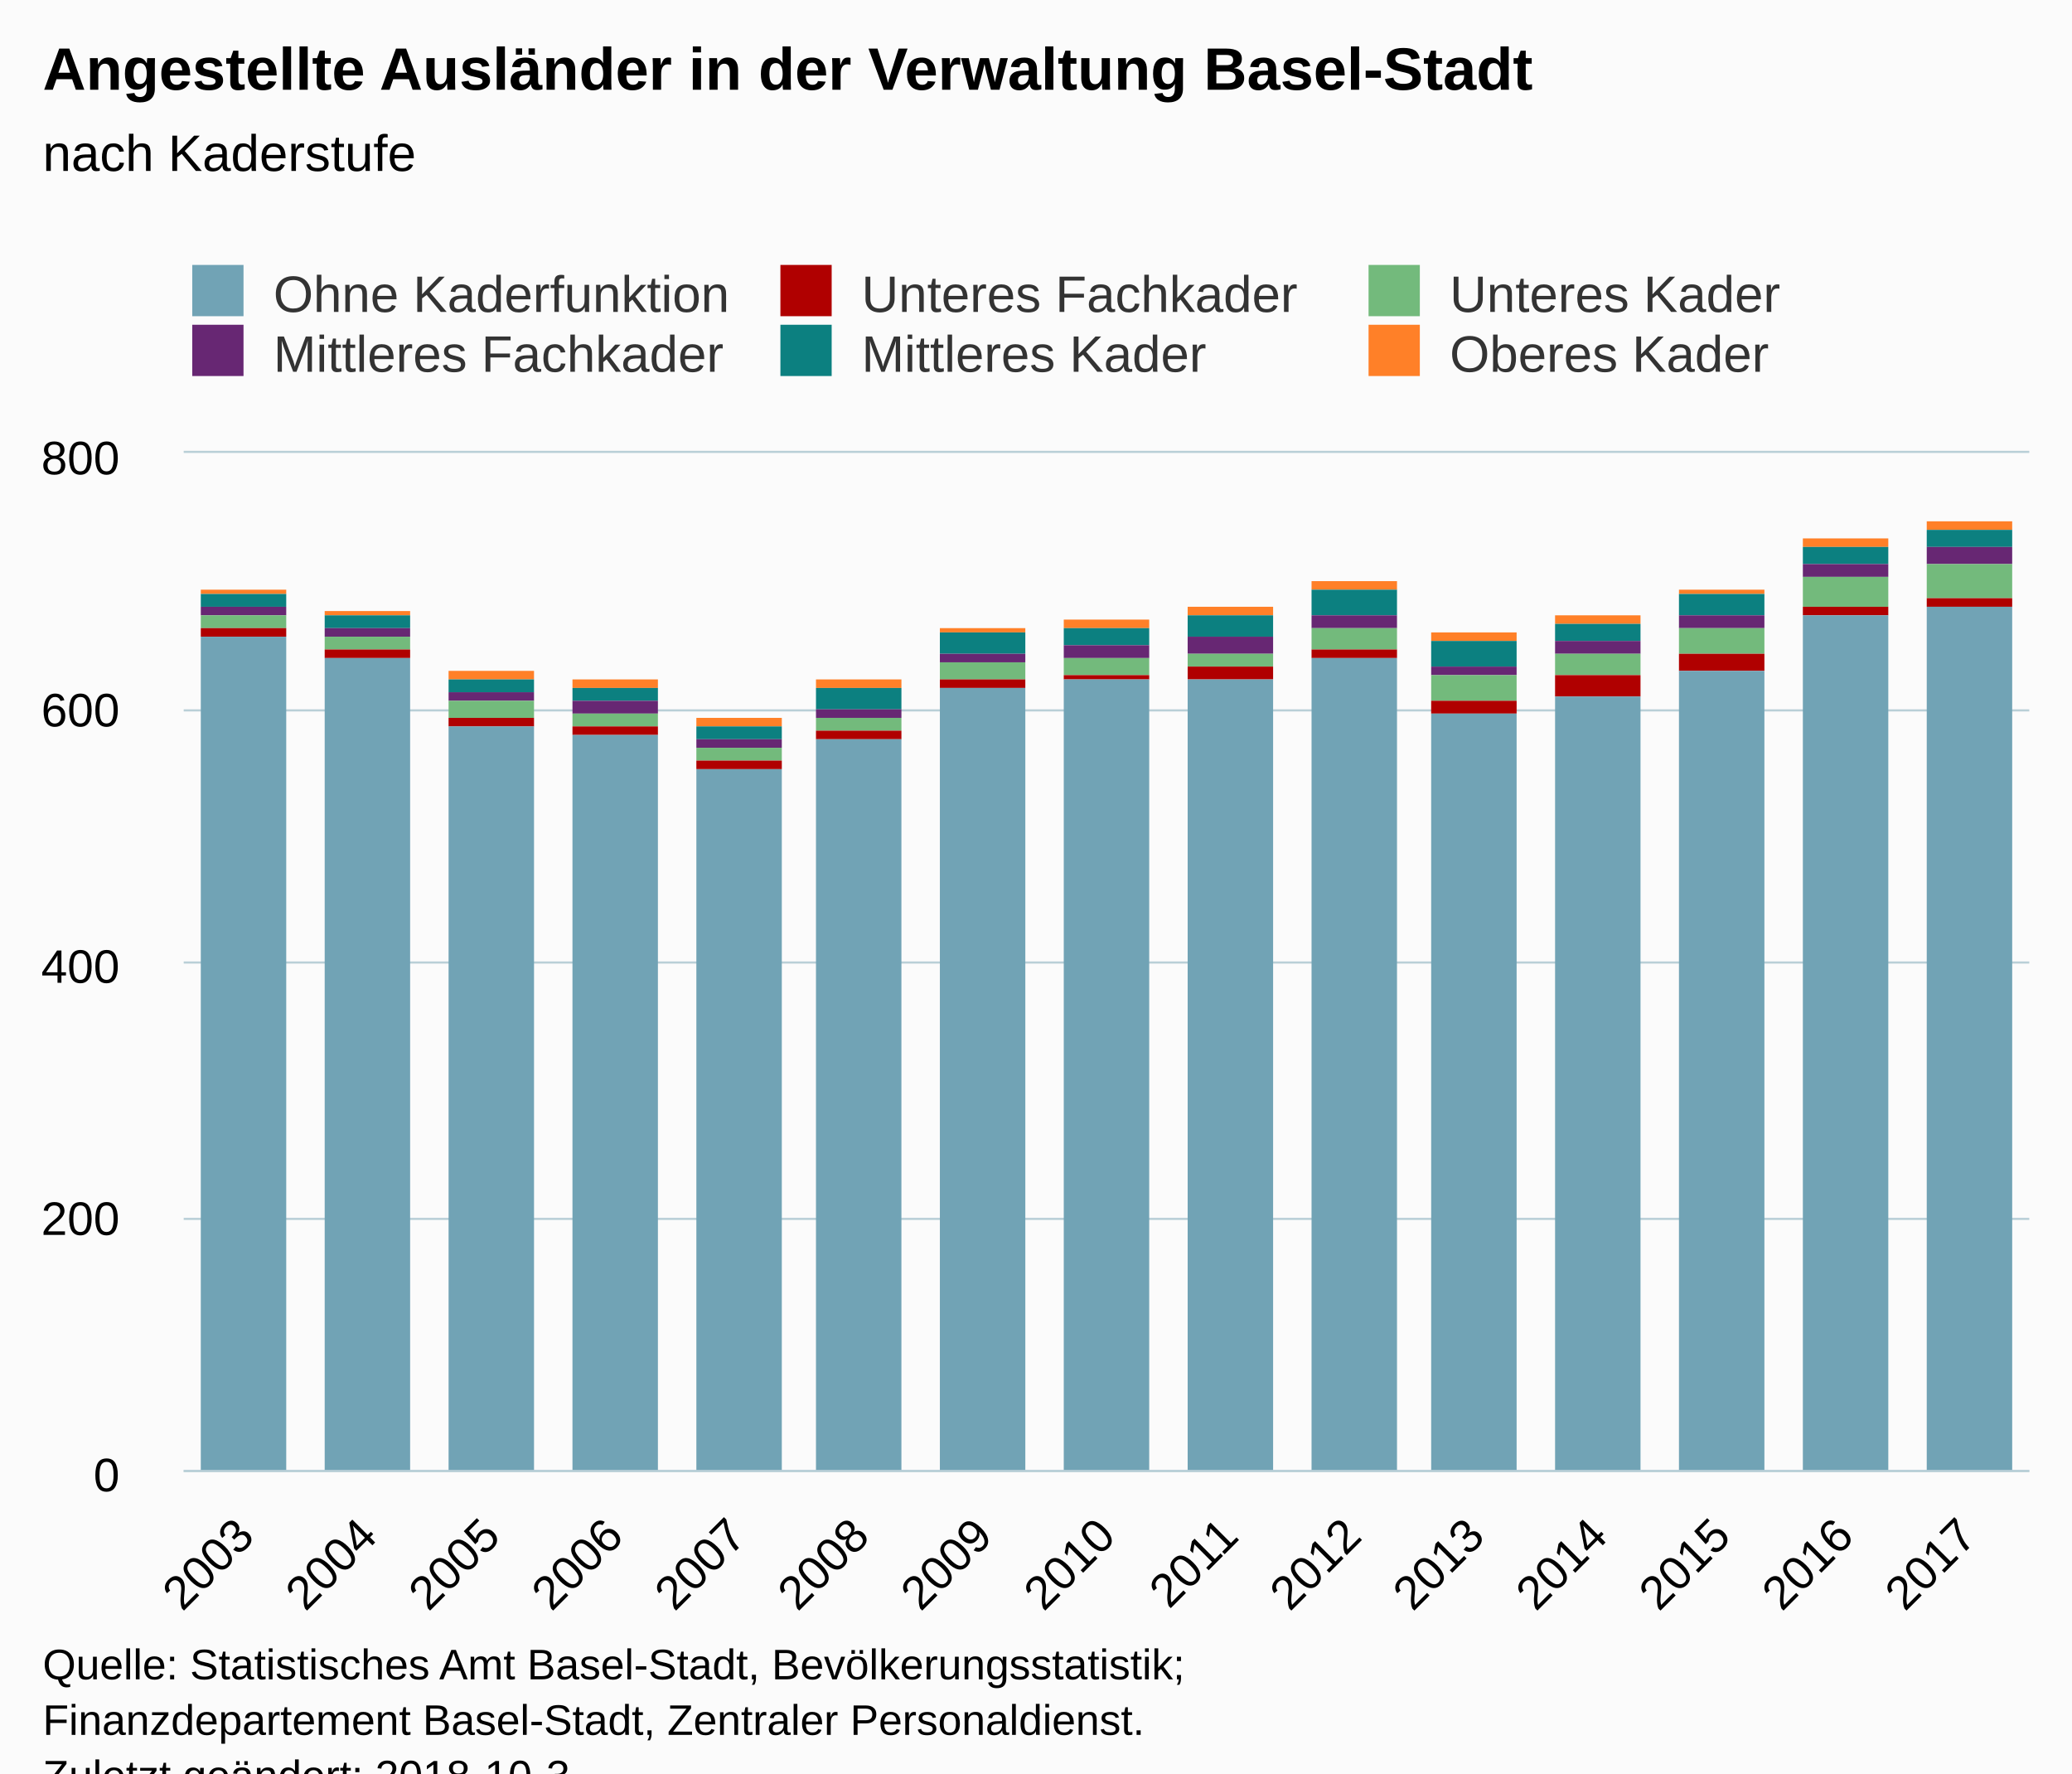
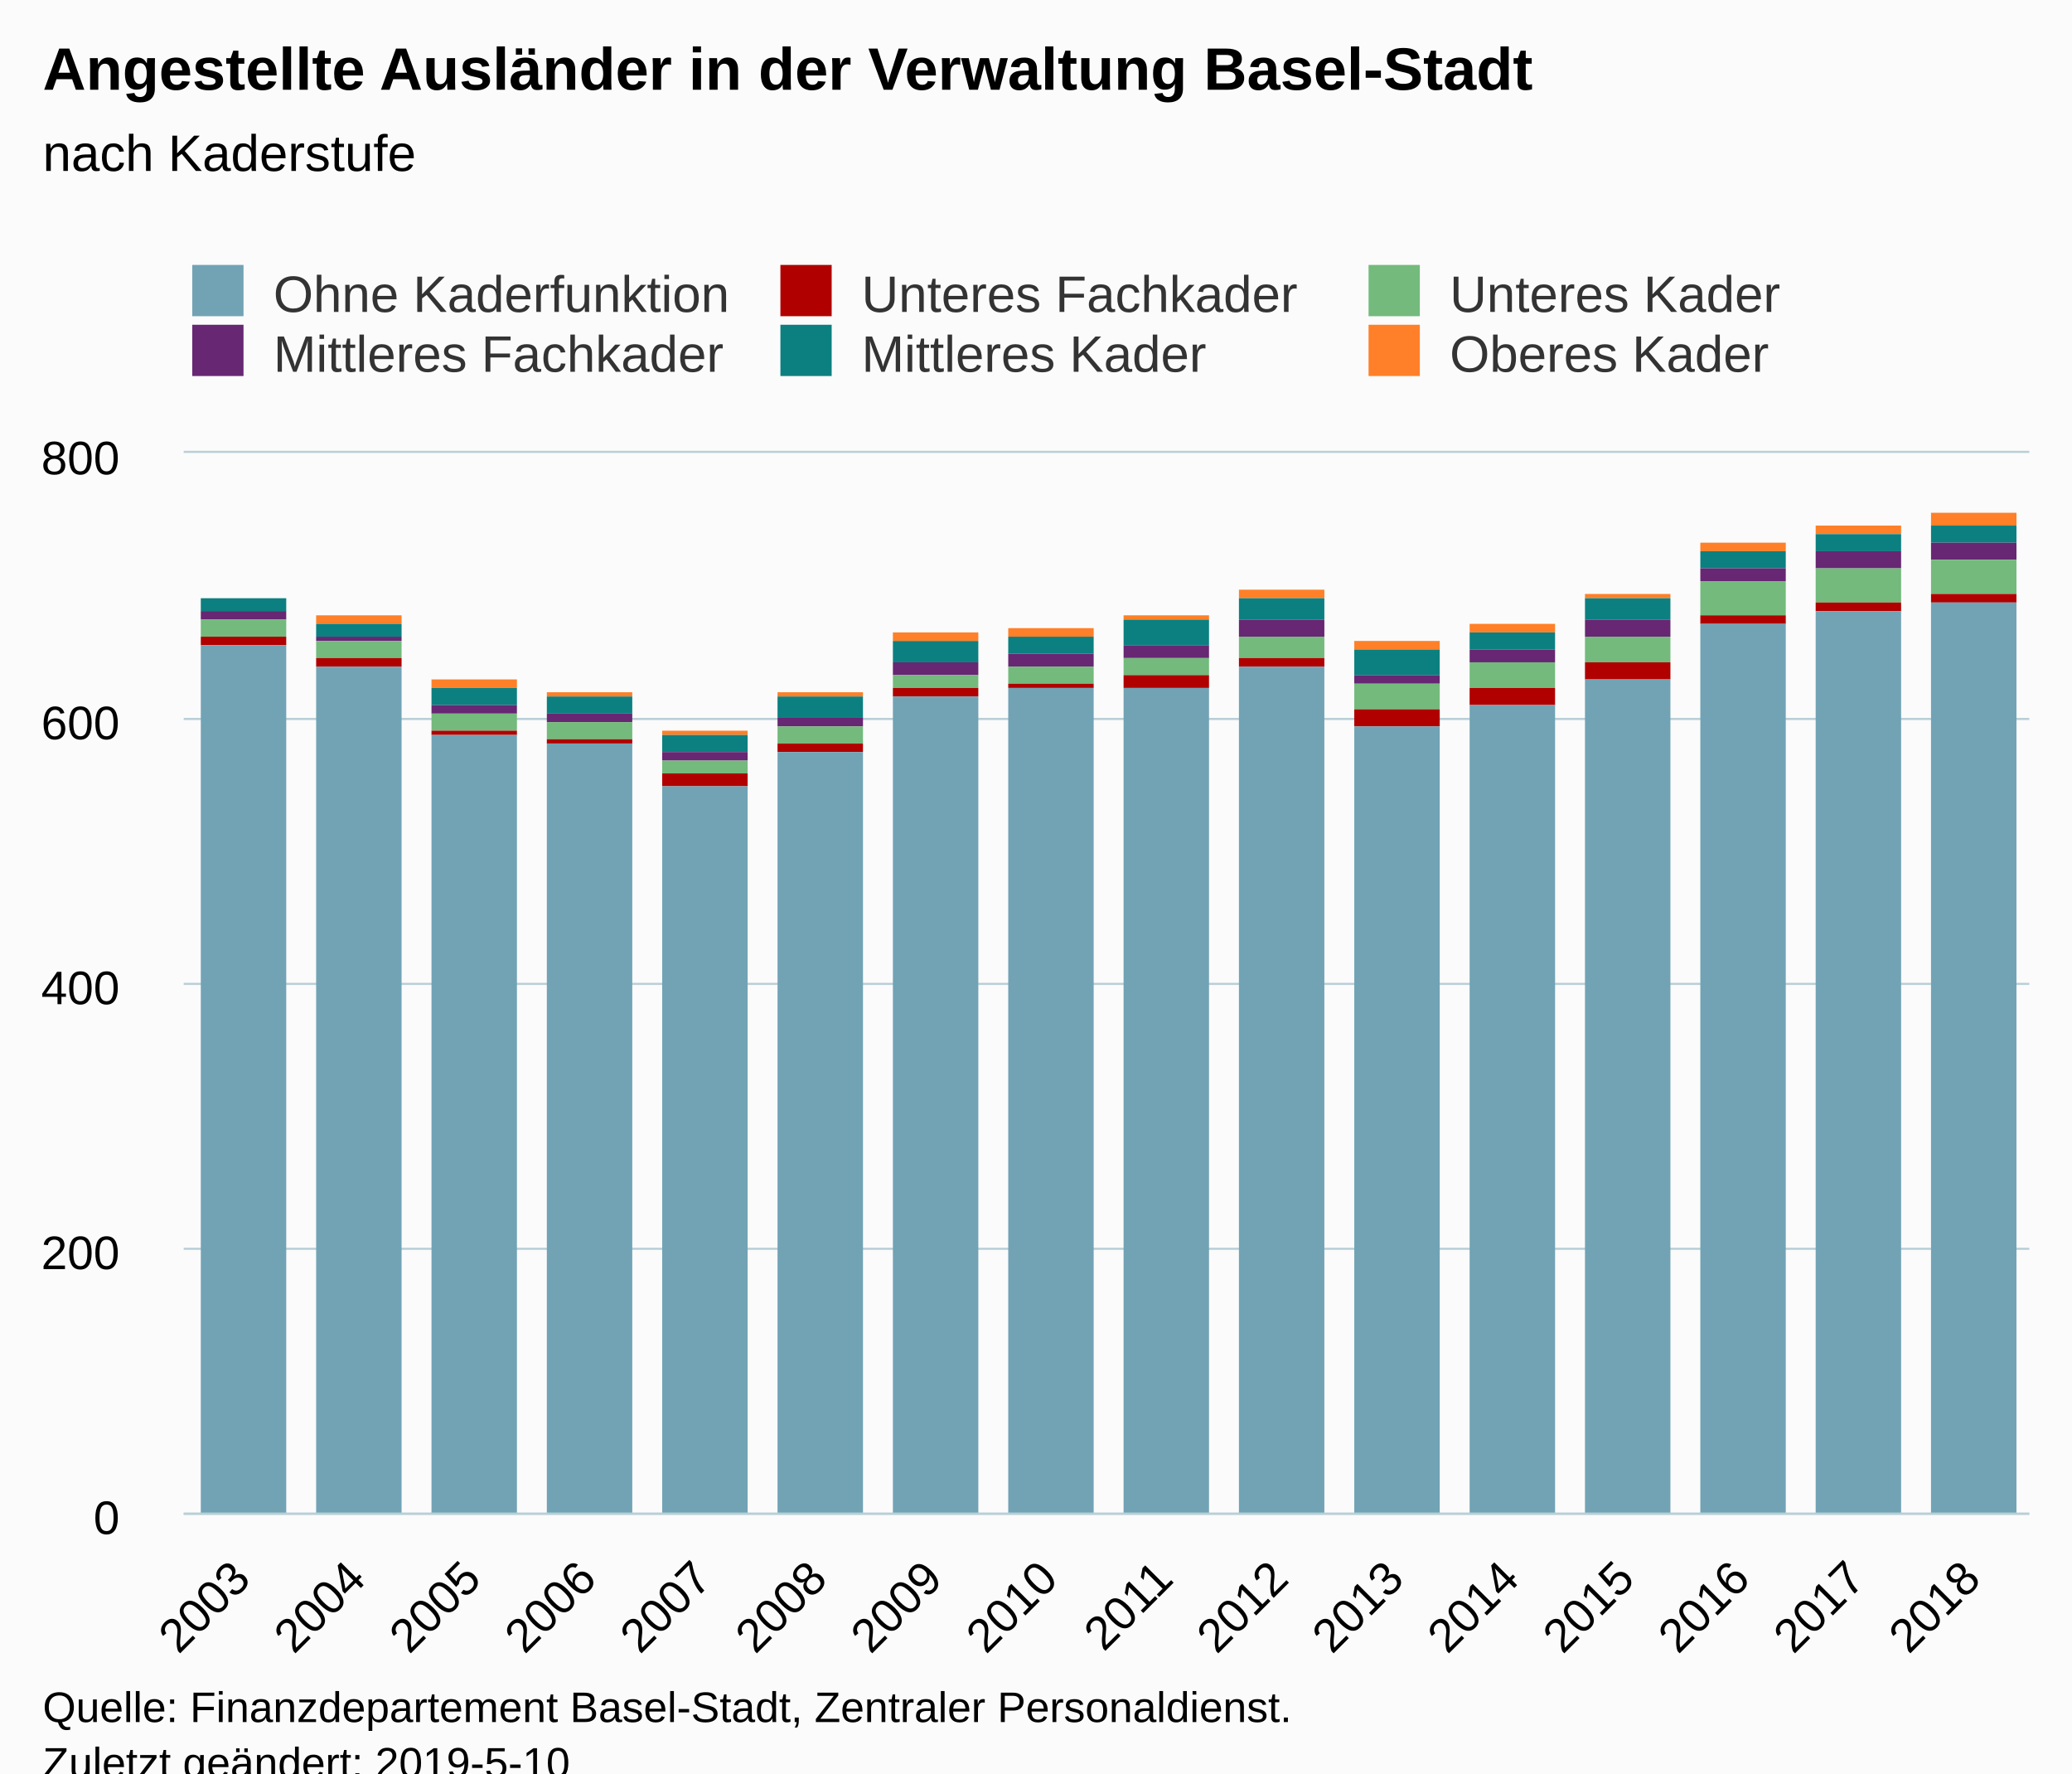
<svg xmlns="http://www.w3.org/2000/svg" version="1.1" class="highcharts-root" style="font-family:Arial;font-size:12px;" viewBox="0 0 485 415">
  <defs>
-     <clipPath id="highcharts-jkzg9au-6">
-       <rect x="0" y="0" width="432" height="238" fill="none" />
+     <clipPath id="highcharts-ajtikyi-6">
+       <rect x="0" y="0" width="432" height="248" fill="none" />
    </clipPath>
-     <clipPath id="highcharts-jkzg9au-7">
-       <rect x="0" y="0" width="432" height="238" fill="none" />
+     <clipPath id="highcharts-ajtikyi-7">
+       <rect x="0" y="0" width="432" height="248" fill="none" />
    </clipPath>
  </defs>
  <rect fill="#fbfbfb" class="highcharts-background" x="0" y="0" width="485" height="428" rx="0" ry="0" />
-   <rect fill="none" class="highcharts-plot-background" x="43" y="106" width="432" height="238" />
+   <rect fill="none" class="highcharts-plot-background" x="43" y="106" width="432" height="248" />
  <g class="highcharts-pane-group" data-z-index="0" />
  <g class="highcharts-grid highcharts-xaxis-grid " data-z-index="1">
-     <path fill="none" data-z-index="1" class="highcharts-grid-line" d="M 71.5 106 L 71.5 344" opacity="1" />
-     <path fill="none" data-z-index="1" class="highcharts-grid-line" d="M 100.5 106 L 100.5 344" opacity="1" />
-     <path fill="none" data-z-index="1" class="highcharts-grid-line" d="M 128.5 106 L 128.5 344" opacity="1" />
-     <path fill="none" data-z-index="1" class="highcharts-grid-line" d="M 157.5 106 L 157.5 344" opacity="1" />
-     <path fill="none" data-z-index="1" class="highcharts-grid-line" d="M 186.5 106 L 186.5 344" opacity="1" />
-     <path fill="none" data-z-index="1" class="highcharts-grid-line" d="M 215.5 106 L 215.5 344" opacity="1" />
-     <path fill="none" data-z-index="1" class="highcharts-grid-line" d="M 244.5 106 L 244.5 344" opacity="1" />
-     <path fill="none" data-z-index="1" class="highcharts-grid-line" d="M 272.5 106 L 272.5 344" opacity="1" />
-     <path fill="none" data-z-index="1" class="highcharts-grid-line" d="M 301.5 106 L 301.5 344" opacity="1" />
-     <path fill="none" data-z-index="1" class="highcharts-grid-line" d="M 330.5 106 L 330.5 344" opacity="1" />
-     <path fill="none" data-z-index="1" class="highcharts-grid-line" d="M 359.5 106 L 359.5 344" opacity="1" />
-     <path fill="none" data-z-index="1" class="highcharts-grid-line" d="M 388.5 106 L 388.5 344" opacity="1" />
-     <path fill="none" data-z-index="1" class="highcharts-grid-line" d="M 416.5 106 L 416.5 344" opacity="1" />
-     <path fill="none" data-z-index="1" class="highcharts-grid-line" d="M 445.5 106 L 445.5 344" opacity="1" />
-     <path fill="none" data-z-index="1" class="highcharts-grid-line" d="M 474.5 106 L 474.5 344" opacity="1" />
-     <path fill="none" data-z-index="1" class="highcharts-grid-line" d="M 42.5 106 L 42.5 344" opacity="1" />
+     <path fill="none" data-z-index="1" class="highcharts-grid-line" d="M 69.5 106 L 69.5 354" opacity="1" />
+     <path fill="none" data-z-index="1" class="highcharts-grid-line" d="M 96.5 106 L 96.5 354" opacity="1" />
+     <path fill="none" data-z-index="1" class="highcharts-grid-line" d="M 123.5 106 L 123.5 354" opacity="1" />
+     <path fill="none" data-z-index="1" class="highcharts-grid-line" d="M 150.5 106 L 150.5 354" opacity="1" />
+     <path fill="none" data-z-index="1" class="highcharts-grid-line" d="M 177.5 106 L 177.5 354" opacity="1" />
+     <path fill="none" data-z-index="1" class="highcharts-grid-line" d="M 204.5 106 L 204.5 354" opacity="1" />
+     <path fill="none" data-z-index="1" class="highcharts-grid-line" d="M 231.5 106 L 231.5 354" opacity="1" />
+     <path fill="none" data-z-index="1" class="highcharts-grid-line" d="M 258.5 106 L 258.5 354" opacity="1" />
+     <path fill="none" data-z-index="1" class="highcharts-grid-line" d="M 285.5 106 L 285.5 354" opacity="1" />
+     <path fill="none" data-z-index="1" class="highcharts-grid-line" d="M 312.5 106 L 312.5 354" opacity="1" />
+     <path fill="none" data-z-index="1" class="highcharts-grid-line" d="M 339.5 106 L 339.5 354" opacity="1" />
+     <path fill="none" data-z-index="1" class="highcharts-grid-line" d="M 366.5 106 L 366.5 354" opacity="1" />
+     <path fill="none" data-z-index="1" class="highcharts-grid-line" d="M 393.5 106 L 393.5 354" opacity="1" />
+     <path fill="none" data-z-index="1" class="highcharts-grid-line" d="M 420.5 106 L 420.5 354" opacity="1" />
+     <path fill="none" data-z-index="1" class="highcharts-grid-line" d="M 447.5 106 L 447.5 354" opacity="1" />
+     <path fill="none" data-z-index="1" class="highcharts-grid-line" d="M 474.5 106 L 474.5 354" opacity="1" />
+     <path fill="none" data-z-index="1" class="highcharts-grid-line" d="M 42.5 106 L 42.5 354" opacity="1" />
  </g>
  <g class="highcharts-grid highcharts-yaxis-grid " data-z-index="1">
-     <path fill="none" stroke="#B9CFD7" stroke-width="0.5" data-z-index="1" class="highcharts-grid-line" d="M 43 344.25 L 475 344.25" opacity="1" />
-     <path fill="none" stroke="#B9CFD7" stroke-width="0.5" data-z-index="1" class="highcharts-grid-line" d="M 43 285.25 L 475 285.25" opacity="1" />
-     <path fill="none" stroke="#B9CFD7" stroke-width="0.5" data-z-index="1" class="highcharts-grid-line" d="M 43 225.25 L 475 225.25" opacity="1" />
-     <path fill="none" stroke="#B9CFD7" stroke-width="0.5" data-z-index="1" class="highcharts-grid-line" d="M 43 166.25 L 475 166.25" opacity="1" />
+     <path fill="none" stroke="#B9CFD7" stroke-width="0.5" data-z-index="1" class="highcharts-grid-line" d="M 43 354.25 L 475 354.25" opacity="1" />
+     <path fill="none" stroke="#B9CFD7" stroke-width="0.5" data-z-index="1" class="highcharts-grid-line" d="M 43 292.25 L 475 292.25" opacity="1" />
+     <path fill="none" stroke="#B9CFD7" stroke-width="0.5" data-z-index="1" class="highcharts-grid-line" d="M 43 230.25 L 475 230.25" opacity="1" />
+     <path fill="none" stroke="#B9CFD7" stroke-width="0.5" data-z-index="1" class="highcharts-grid-line" d="M 43 168.25 L 475 168.25" opacity="1" />
    <path fill="none" stroke="#B9CFD7" stroke-width="0.5" data-z-index="1" class="highcharts-grid-line" d="M 43 105.75 L 475 105.75" opacity="1" />
  </g>
-   <rect fill="none" class="highcharts-plot-border" data-z-index="1" x="43" y="106" width="432" height="238" />
+   <rect fill="none" class="highcharts-plot-border" data-z-index="1" x="43" y="106" width="432" height="248" />
  <g class="highcharts-axis highcharts-xaxis " data-z-index="2">
-     <path fill="none" class="highcharts-axis-line" stroke="#B9CFD7" stroke-width="0.5" data-z-index="7" d="M 43 344.25 L 475 344.25" />
+     <path fill="none" class="highcharts-axis-line" stroke="#B9CFD7" stroke-width="0.5" data-z-index="7" d="M 43 354.25 L 475 354.25" />
  </g>
  <g class="highcharts-axis highcharts-yaxis " data-z-index="2">
-     <path fill="none" class="highcharts-axis-line" data-z-index="7" d="M 43 106 L 43 344" />
+     <path fill="none" class="highcharts-axis-line" data-z-index="7" d="M 43 106 L 43 354" />
  </g>
  <g class="highcharts-series-group" data-z-index="3">
-     <g data-z-index="0.1" class="highcharts-series highcharts-series-0 highcharts-column-series " transform="translate(43,106) scale(1 1)" clip-path="url(#highcharts-jkzg9au-7)">
-       <rect x="4" y="32" width="20" height="1" fill="#ff8028" class="highcharts-point" />
-       <rect x="33" y="37" width="20" height="1" fill="#ff8028" class="highcharts-point" />
-       <rect x="62" y="51" width="20" height="2" fill="#ff8028" class="highcharts-point" />
-       <rect x="91" y="53" width="20" height="2" fill="#ff8028" class="highcharts-point" />
-       <rect x="120" y="62" width="20" height="2" fill="#ff8028" class="highcharts-point" />
-       <rect x="148" y="53" width="20" height="2" fill="#ff8028" class="highcharts-point" />
-       <rect x="177" y="41" width="20" height="1" fill="#ff8028" class="highcharts-point" />
-       <rect x="206" y="39" width="20" height="2" fill="#ff8028" class="highcharts-point" />
-       <rect x="235" y="36" width="20" height="2" fill="#ff8028" class="highcharts-point" />
-       <rect x="264" y="30" width="20" height="2" fill="#ff8028" class="highcharts-point" />
-       <rect x="292" y="42" width="20" height="2" fill="#ff8028" class="highcharts-point" />
-       <rect x="321" y="38" width="20" height="2" fill="#ff8028" class="highcharts-point" />
-       <rect x="350" y="32" width="20" height="1" fill="#ff8028" class="highcharts-point" />
-       <rect x="379" y="20" width="20" height="2" fill="#ff8028" class="highcharts-point" />
-       <rect x="408" y="16" width="20" height="2" fill="#ff8028" class="highcharts-point" />
+     <g data-z-index="0.1" class="highcharts-series highcharts-series-0 highcharts-column-series " transform="translate(43,106) scale(1 1)" clip-path="url(#highcharts-ajtikyi-7)">
+       <rect x="4" y="34" width="20" height="0" fill="#ff8028" class="highcharts-point" />
+       <rect x="31" y="38" width="20" height="2" fill="#ff8028" class="highcharts-point" />
+       <rect x="58" y="53" width="20" height="2" fill="#ff8028" class="highcharts-point" />
+       <rect x="85" y="56" width="20" height="1" fill="#ff8028" class="highcharts-point" />
+       <rect x="112" y="65" width="20" height="1" fill="#ff8028" class="highcharts-point" />
+       <rect x="139" y="56" width="20" height="1" fill="#ff8028" class="highcharts-point" />
+       <rect x="166" y="42" width="20" height="2" fill="#ff8028" class="highcharts-point" />
+       <rect x="193" y="41" width="20" height="2" fill="#ff8028" class="highcharts-point" />
+       <rect x="220" y="38" width="20" height="1" fill="#ff8028" class="highcharts-point" />
+       <rect x="247" y="32" width="20" height="2" fill="#ff8028" class="highcharts-point" />
+       <rect x="274" y="44" width="20" height="2" fill="#ff8028" class="highcharts-point" />
+       <rect x="301" y="40" width="20" height="2" fill="#ff8028" class="highcharts-point" />
+       <rect x="328" y="33" width="20" height="1" fill="#ff8028" class="highcharts-point" />
+       <rect x="355" y="21" width="20" height="2" fill="#ff8028" class="highcharts-point" />
+       <rect x="382" y="17" width="20" height="2" fill="#ff8028" class="highcharts-point" />
+       <rect x="409" y="14" width="20" height="3" fill="#ff8028" class="highcharts-point" />
    </g>
    <g data-z-index="0.1" class="highcharts-markers highcharts-series-0 highcharts-column-series " transform="translate(43,106) scale(1 1)" clip-path="none" />
-     <g data-z-index="0.1" class="highcharts-series highcharts-series-1 highcharts-column-series " transform="translate(43,106) scale(1 1)" clip-path="url(#highcharts-jkzg9au-7)">
-       <rect x="4" y="33" width="20" height="3" fill="rgb(12,128,128)" class="highcharts-point" />
-       <rect x="33" y="38" width="20" height="3" fill="rgb(12,128,128)" class="highcharts-point" />
-       <rect x="62" y="53" width="20" height="3" fill="rgb(12,128,128)" class="highcharts-point" />
-       <rect x="91" y="55" width="20" height="3" fill="rgb(12,128,128)" class="highcharts-point" />
-       <rect x="120" y="64" width="20" height="3" fill="rgb(12,128,128)" class="highcharts-point" />
-       <rect x="148" y="55" width="20" height="5" fill="rgb(12,128,128)" class="highcharts-point" />
-       <rect x="177" y="42" width="20" height="5" fill="rgb(12,128,128)" class="highcharts-point" />
-       <rect x="206" y="41" width="20" height="4" fill="rgb(12,128,128)" class="highcharts-point" />
-       <rect x="235" y="38" width="20" height="5" fill="rgb(12,128,128)" class="highcharts-point" />
-       <rect x="264" y="32" width="20" height="6" fill="rgb(12,128,128)" class="highcharts-point" />
-       <rect x="292" y="44" width="20" height="6" fill="rgb(12,128,128)" class="highcharts-point" />
-       <rect x="321" y="40" width="20" height="4" fill="rgb(12,128,128)" class="highcharts-point" />
-       <rect x="350" y="33" width="20" height="5" fill="rgb(12,128,128)" class="highcharts-point" />
-       <rect x="379" y="22" width="20" height="4" fill="rgb(12,128,128)" class="highcharts-point" />
-       <rect x="408" y="18" width="20" height="4" fill="rgb(12,128,128)" class="highcharts-point" />
+     <g data-z-index="0.1" class="highcharts-series highcharts-series-1 highcharts-column-series " transform="translate(43,106) scale(1 1)" clip-path="url(#highcharts-ajtikyi-7)">
+       <rect x="4" y="34" width="20" height="3" fill="rgb(12,128,128)" class="highcharts-point" />
+       <rect x="31" y="40" width="20" height="3" fill="rgb(12,128,128)" class="highcharts-point" />
+       <rect x="58" y="55" width="20" height="4" fill="rgb(12,128,128)" class="highcharts-point" />
+       <rect x="85" y="57" width="20" height="4" fill="rgb(12,128,128)" class="highcharts-point" />
+       <rect x="112" y="66" width="20" height="4" fill="rgb(12,128,128)" class="highcharts-point" />
+       <rect x="139" y="57" width="20" height="5" fill="rgb(12,128,128)" class="highcharts-point" />
+       <rect x="166" y="44" width="20" height="5" fill="rgb(12,128,128)" class="highcharts-point" />
+       <rect x="193" y="43" width="20" height="4" fill="rgb(12,128,128)" class="highcharts-point" />
+       <rect x="220" y="39" width="20" height="6" fill="rgb(12,128,128)" class="highcharts-point" />
+       <rect x="247" y="34" width="20" height="5" fill="rgb(12,128,128)" class="highcharts-point" />
+       <rect x="274" y="46" width="20" height="6" fill="rgb(12,128,128)" class="highcharts-point" />
+       <rect x="301" y="42" width="20" height="4" fill="rgb(12,128,128)" class="highcharts-point" />
+       <rect x="328" y="34" width="20" height="5" fill="rgb(12,128,128)" class="highcharts-point" />
+       <rect x="355" y="23" width="20" height="4" fill="rgb(12,128,128)" class="highcharts-point" />
+       <rect x="382" y="19" width="20" height="4" fill="rgb(12,128,128)" class="highcharts-point" />
+       <rect x="409" y="17" width="20" height="4" fill="rgb(12,128,128)" class="highcharts-point" />
    </g>
    <g data-z-index="0.1" class="highcharts-markers highcharts-series-1 highcharts-column-series " transform="translate(43,106) scale(1 1)" clip-path="none" />
-     <g data-z-index="0.1" class="highcharts-series highcharts-series-2 highcharts-column-series " transform="translate(43,106) scale(1 1)" clip-path="url(#highcharts-jkzg9au-7)">
-       <rect x="4" y="36" width="20" height="2" fill="#672773" class="highcharts-point" />
-       <rect x="33" y="41" width="20" height="2" fill="#672773" class="highcharts-point" />
-       <rect x="62" y="56" width="20" height="2" fill="#672773" class="highcharts-point" />
-       <rect x="91" y="58" width="20" height="3" fill="#672773" class="highcharts-point" />
-       <rect x="120" y="67" width="20" height="2" fill="#672773" class="highcharts-point" />
-       <rect x="148" y="60" width="20" height="2" fill="#672773" class="highcharts-point" />
-       <rect x="177" y="47" width="20" height="2" fill="#672773" class="highcharts-point" />
-       <rect x="206" y="45" width="20" height="3" fill="#672773" class="highcharts-point" />
-       <rect x="235" y="43" width="20" height="4" fill="#672773" class="highcharts-point" />
-       <rect x="264" y="38" width="20" height="3" fill="#672773" class="highcharts-point" />
-       <rect x="292" y="50" width="20" height="2" fill="#672773" class="highcharts-point" />
-       <rect x="321" y="44" width="20" height="3" fill="#672773" class="highcharts-point" />
-       <rect x="350" y="38" width="20" height="3" fill="#672773" class="highcharts-point" />
-       <rect x="379" y="26" width="20" height="3" fill="#672773" class="highcharts-point" />
-       <rect x="408" y="22" width="20" height="4" fill="#672773" class="highcharts-point" />
+     <g data-z-index="0.1" class="highcharts-series highcharts-series-2 highcharts-column-series " transform="translate(43,106) scale(1 1)" clip-path="url(#highcharts-ajtikyi-7)">
+       <rect x="4" y="37" width="20" height="2" fill="#672773" class="highcharts-point" />
+       <rect x="31" y="43" width="20" height="1" fill="#672773" class="highcharts-point" />
+       <rect x="58" y="59" width="20" height="2" fill="#672773" class="highcharts-point" />
+       <rect x="85" y="61" width="20" height="2" fill="#672773" class="highcharts-point" />
+       <rect x="112" y="70" width="20" height="2" fill="#672773" class="highcharts-point" />
+       <rect x="139" y="62" width="20" height="2" fill="#672773" class="highcharts-point" />
+       <rect x="166" y="49" width="20" height="3" fill="#672773" class="highcharts-point" />
+       <rect x="193" y="47" width="20" height="3" fill="#672773" class="highcharts-point" />
+       <rect x="220" y="45" width="20" height="3" fill="#672773" class="highcharts-point" />
+       <rect x="247" y="39" width="20" height="4" fill="#672773" class="highcharts-point" />
+       <rect x="274" y="52" width="20" height="2" fill="#672773" class="highcharts-point" />
+       <rect x="301" y="46" width="20" height="3" fill="#672773" class="highcharts-point" />
+       <rect x="328" y="39" width="20" height="4" fill="#672773" class="highcharts-point" />
+       <rect x="355" y="27" width="20" height="3" fill="#672773" class="highcharts-point" />
+       <rect x="382" y="23" width="20" height="4" fill="#672773" class="highcharts-point" />
+       <rect x="409" y="21" width="20" height="4" fill="#672773" class="highcharts-point" />
    </g>
    <g data-z-index="0.1" class="highcharts-markers highcharts-series-2 highcharts-column-series " transform="translate(43,106) scale(1 1)" clip-path="none" />
-     <g data-z-index="0.1" class="highcharts-series highcharts-series-3 highcharts-column-series " transform="translate(43,106) scale(1 1)" clip-path="url(#highcharts-jkzg9au-7)">
-       <rect x="4" y="38" width="20" height="3" fill="#73ba7c" class="highcharts-point" />
-       <rect x="33" y="43" width="20" height="3" fill="#73ba7c" class="highcharts-point" />
-       <rect x="62" y="58" width="20" height="4" fill="#73ba7c" class="highcharts-point" />
-       <rect x="91" y="61" width="20" height="3" fill="#73ba7c" class="highcharts-point" />
-       <rect x="120" y="69" width="20" height="3" fill="#73ba7c" class="highcharts-point" />
-       <rect x="148" y="62" width="20" height="3" fill="#73ba7c" class="highcharts-point" />
-       <rect x="177" y="49" width="20" height="4" fill="#73ba7c" class="highcharts-point" />
-       <rect x="206" y="48" width="20" height="4" fill="#73ba7c" class="highcharts-point" />
-       <rect x="235" y="47" width="20" height="3" fill="#73ba7c" class="highcharts-point" />
-       <rect x="264" y="41" width="20" height="5" fill="#73ba7c" class="highcharts-point" />
-       <rect x="292" y="52" width="20" height="6" fill="#73ba7c" class="highcharts-point" />
-       <rect x="321" y="47" width="20" height="5" fill="#73ba7c" class="highcharts-point" />
-       <rect x="350" y="41" width="20" height="6" fill="#73ba7c" class="highcharts-point" />
-       <rect x="379" y="29" width="20" height="7" fill="#73ba7c" class="highcharts-point" />
-       <rect x="408" y="26" width="20" height="8" fill="#73ba7c" class="highcharts-point" />
+     <g data-z-index="0.1" class="highcharts-series highcharts-series-3 highcharts-column-series " transform="translate(43,106) scale(1 1)" clip-path="url(#highcharts-ajtikyi-7)">
+       <rect x="4" y="39" width="20" height="4" fill="#73ba7c" class="highcharts-point" />
+       <rect x="31" y="44" width="20" height="4" fill="#73ba7c" class="highcharts-point" />
+       <rect x="58" y="61" width="20" height="4" fill="#73ba7c" class="highcharts-point" />
+       <rect x="85" y="63" width="20" height="4" fill="#73ba7c" class="highcharts-point" />
+       <rect x="112" y="72" width="20" height="3" fill="#73ba7c" class="highcharts-point" />
+       <rect x="139" y="64" width="20" height="4" fill="#73ba7c" class="highcharts-point" />
+       <rect x="166" y="52" width="20" height="3" fill="#73ba7c" class="highcharts-point" />
+       <rect x="193" y="50" width="20" height="4" fill="#73ba7c" class="highcharts-point" />
+       <rect x="220" y="48" width="20" height="4" fill="#73ba7c" class="highcharts-point" />
+       <rect x="247" y="43" width="20" height="5" fill="#73ba7c" class="highcharts-point" />
+       <rect x="274" y="54" width="20" height="6" fill="#73ba7c" class="highcharts-point" />
+       <rect x="301" y="49" width="20" height="6" fill="#73ba7c" class="highcharts-point" />
+       <rect x="328" y="43" width="20" height="6" fill="#73ba7c" class="highcharts-point" />
+       <rect x="355" y="30" width="20" height="8" fill="#73ba7c" class="highcharts-point" />
+       <rect x="382" y="27" width="20" height="8" fill="#73ba7c" class="highcharts-point" />
+       <rect x="409" y="25" width="20" height="8" fill="#73ba7c" class="highcharts-point" />
    </g>
    <g data-z-index="0.1" class="highcharts-markers highcharts-series-3 highcharts-column-series " transform="translate(43,106) scale(1 1)" clip-path="none" />
-     <g data-z-index="0.1" class="highcharts-series highcharts-series-4 highcharts-column-series " transform="translate(43,106) scale(1 1)" clip-path="url(#highcharts-jkzg9au-7)">
-       <rect x="4" y="41" width="20" height="2" fill="#b00000" class="highcharts-point" />
-       <rect x="33" y="46" width="20" height="2" fill="#b00000" class="highcharts-point" />
-       <rect x="62" y="62" width="20" height="2" fill="#b00000" class="highcharts-point" />
-       <rect x="91" y="64" width="20" height="2" fill="#b00000" class="highcharts-point" />
-       <rect x="120" y="72" width="20" height="2" fill="#b00000" class="highcharts-point" />
-       <rect x="148" y="65" width="20" height="2" fill="#b00000" class="highcharts-point" />
-       <rect x="177" y="53" width="20" height="2" fill="#b00000" class="highcharts-point" />
-       <rect x="206" y="52" width="20" height="1" fill="#b00000" class="highcharts-point" />
-       <rect x="235" y="50" width="20" height="3" fill="#b00000" class="highcharts-point" />
-       <rect x="264" y="46" width="20" height="2" fill="#b00000" class="highcharts-point" />
-       <rect x="292" y="58" width="20" height="3" fill="#b00000" class="highcharts-point" />
-       <rect x="321" y="52" width="20" height="5" fill="#b00000" class="highcharts-point" />
-       <rect x="350" y="47" width="20" height="4" fill="#b00000" class="highcharts-point" />
-       <rect x="379" y="36" width="20" height="2" fill="#b00000" class="highcharts-point" />
-       <rect x="408" y="34" width="20" height="2" fill="#b00000" class="highcharts-point" />
+     <g data-z-index="0.1" class="highcharts-series highcharts-series-4 highcharts-column-series " transform="translate(43,106) scale(1 1)" clip-path="url(#highcharts-ajtikyi-7)">
+       <rect x="4" y="43" width="20" height="2" fill="#b00000" class="highcharts-point" />
+       <rect x="31" y="48" width="20" height="2" fill="#b00000" class="highcharts-point" />
+       <rect x="58" y="65" width="20" height="1" fill="#b00000" class="highcharts-point" />
+       <rect x="85" y="67" width="20" height="1" fill="#b00000" class="highcharts-point" />
+       <rect x="112" y="75" width="20" height="3" fill="#b00000" class="highcharts-point" />
+       <rect x="139" y="68" width="20" height="2" fill="#b00000" class="highcharts-point" />
+       <rect x="166" y="55" width="20" height="2" fill="#b00000" class="highcharts-point" />
+       <rect x="193" y="54" width="20" height="1" fill="#b00000" class="highcharts-point" />
+       <rect x="220" y="52" width="20" height="3" fill="#b00000" class="highcharts-point" />
+       <rect x="247" y="48" width="20" height="2" fill="#b00000" class="highcharts-point" />
+       <rect x="274" y="60" width="20" height="4" fill="#b00000" class="highcharts-point" />
+       <rect x="301" y="55" width="20" height="4" fill="#b00000" class="highcharts-point" />
+       <rect x="328" y="49" width="20" height="4" fill="#b00000" class="highcharts-point" />
+       <rect x="355" y="38" width="20" height="2" fill="#b00000" class="highcharts-point" />
+       <rect x="382" y="35" width="20" height="2" fill="#b00000" class="highcharts-point" />
+       <rect x="409" y="33" width="20" height="2" fill="#b00000" class="highcharts-point" />
    </g>
    <g data-z-index="0.1" class="highcharts-markers highcharts-series-4 highcharts-column-series " transform="translate(43,106) scale(1 1)" clip-path="none" />
-     <g data-z-index="0.1" class="highcharts-series highcharts-series-5 highcharts-column-series " transform="translate(43,106) scale(1 1)" clip-path="url(#highcharts-jkzg9au-7)">
-       <rect x="4" y="43" width="20" height="196" fill="#71a3b5" class="highcharts-point" />
-       <rect x="33" y="48" width="20" height="191" fill="#71a3b5" class="highcharts-point" />
-       <rect x="62" y="64" width="20" height="175" fill="#71a3b5" class="highcharts-point" />
-       <rect x="91" y="66" width="20" height="173" fill="#71a3b5" class="highcharts-point" />
-       <rect x="120" y="74" width="20" height="165" fill="#71a3b5" class="highcharts-point" />
-       <rect x="148" y="67" width="20" height="172" fill="#71a3b5" class="highcharts-point" />
-       <rect x="177" y="55" width="20" height="184" fill="#71a3b5" class="highcharts-point" />
-       <rect x="206" y="53" width="20" height="186" fill="#71a3b5" class="highcharts-point" />
-       <rect x="235" y="53" width="20" height="186" fill="#71a3b5" class="highcharts-point" />
-       <rect x="264" y="48" width="20" height="191" fill="#71a3b5" class="highcharts-point" />
-       <rect x="292" y="61" width="20" height="178" fill="#71a3b5" class="highcharts-point" />
-       <rect x="321" y="57" width="20" height="182" fill="#71a3b5" class="highcharts-point" />
-       <rect x="350" y="51" width="20" height="188" fill="#71a3b5" class="highcharts-point" />
-       <rect x="379" y="38" width="20" height="201" fill="#71a3b5" class="highcharts-point" />
-       <rect x="408" y="36" width="20" height="203" fill="#71a3b5" class="highcharts-point" />
+     <g data-z-index="0.1" class="highcharts-series highcharts-series-5 highcharts-column-series " transform="translate(43,106) scale(1 1)" clip-path="url(#highcharts-ajtikyi-7)">
+       <rect x="4" y="45" width="20" height="204" fill="#71a3b5" class="highcharts-point" />
+       <rect x="31" y="50" width="20" height="199" fill="#71a3b5" class="highcharts-point" />
+       <rect x="58" y="66" width="20" height="183" fill="#71a3b5" class="highcharts-point" />
+       <rect x="85" y="68" width="20" height="181" fill="#71a3b5" class="highcharts-point" />
+       <rect x="112" y="78" width="20" height="171" fill="#71a3b5" class="highcharts-point" />
+       <rect x="139" y="70" width="20" height="179" fill="#71a3b5" class="highcharts-point" />
+       <rect x="166" y="57" width="20" height="192" fill="#71a3b5" class="highcharts-point" />
+       <rect x="193" y="55" width="20" height="194" fill="#71a3b5" class="highcharts-point" />
+       <rect x="220" y="55" width="20" height="194" fill="#71a3b5" class="highcharts-point" />
+       <rect x="247" y="50" width="20" height="199" fill="#71a3b5" class="highcharts-point" />
+       <rect x="274" y="64" width="20" height="185" fill="#71a3b5" class="highcharts-point" />
+       <rect x="301" y="59" width="20" height="190" fill="#71a3b5" class="highcharts-point" />
+       <rect x="328" y="53" width="20" height="196" fill="#71a3b5" class="highcharts-point" />
+       <rect x="355" y="40" width="20" height="209" fill="#71a3b5" class="highcharts-point" />
+       <rect x="382" y="37" width="20" height="212" fill="#71a3b5" class="highcharts-point" />
+       <rect x="409" y="35" width="20" height="214" fill="#71a3b5" class="highcharts-point" />
    </g>
    <g data-z-index="0.1" class="highcharts-markers highcharts-series-5 highcharts-column-series " transform="translate(43,106) scale(1 1)" clip-path="none" />
  </g>
  <text x="10" text-anchor="start" class="highcharts-title" data-z-index="4" style="color:#000000;font-size:14px;font-weight:bold;fill:#000000;" y="21">
    <tspan>Angestellte Ausländer in der Verwaltung Basel-Stadt</tspan>
  </text>
  <text x="10" text-anchor="start" class="highcharts-subtitle" data-z-index="4" style="color:#000000;font-size:12px;font-weight:normal;font-family:Arial;fill:#000000;" y="40">
    <tspan>nach Kaderstufe</tspan>
  </text>
  <g class="highcharts-legend" data-z-index="7" transform="translate(35,55)">
    <rect fill="none" class="highcharts-legend-box" rx="0" ry="0" x="0" y="0" width="419" height="39" visibility="visible" />
    <g data-z-index="1">
      <g>
        <g class="highcharts-legend-item highcharts-column-series highcharts-color-undefined highcharts-series-5" data-z-index="1" transform="translate(8,3)">
          <text x="21" style="color:#333333;font-size:12px;font-weight:normal;cursor:pointer;fill:#333333;" text-anchor="start" data-z-index="2" y="15">
            <tspan>Ohne Kaderfunktion</tspan>
          </text>
          <rect x="2" y="4" width="12" height="12" fill="#71a3b5" class="highcharts-point" data-z-index="3" />
        </g>
        <g class="highcharts-legend-item highcharts-column-series highcharts-color-undefined highcharts-series-4" data-z-index="1" transform="translate(145.6719,3)">
          <text x="21" y="15" style="color:#333333;font-size:12px;font-weight:normal;cursor:pointer;fill:#333333;" text-anchor="start" data-z-index="2">
            <tspan>Unteres Fachkader</tspan>
          </text>
          <rect x="2" y="4" width="12" height="12" fill="#b00000" class="highcharts-point" data-z-index="3" />
        </g>
        <g class="highcharts-legend-item highcharts-column-series highcharts-color-undefined highcharts-series-3" data-z-index="1" transform="translate(283.3438,3)">
          <text x="21" y="15" style="color:#333333;font-size:12px;font-weight:normal;cursor:pointer;fill:#333333;" text-anchor="start" data-z-index="2">
            <tspan>Unteres Kader</tspan>
          </text>
          <rect x="2" y="4" width="12" height="12" fill="#73ba7c" class="highcharts-point" data-z-index="3" />
        </g>
        <g class="highcharts-legend-item highcharts-column-series highcharts-color-undefined highcharts-series-2" data-z-index="1" transform="translate(8,17)">
          <text x="21" y="15" style="color:#333333;font-size:12px;font-weight:normal;cursor:pointer;fill:#333333;" text-anchor="start" data-z-index="2">
            <tspan>Mittleres Fachkader</tspan>
          </text>
          <rect x="2" y="4" width="12" height="12" fill="#672773" class="highcharts-point" data-z-index="3" />
        </g>
        <g class="highcharts-legend-item highcharts-column-series highcharts-color-undefined highcharts-series-1" data-z-index="1" transform="translate(145.6719,17)">
          <text x="21" y="15" style="color:#333333;font-size:12px;font-weight:normal;cursor:pointer;fill:#333333;" text-anchor="start" data-z-index="2">
            <tspan>Mittleres Kader</tspan>
          </text>
          <rect x="2" y="4" width="12" height="12" fill="rgb(12,128,128)" class="highcharts-point" data-z-index="3" />
        </g>
        <g class="highcharts-legend-item highcharts-column-series highcharts-color-undefined highcharts-series-0" data-z-index="1" transform="translate(283.3438,17)">
          <text x="21" y="15" style="color:#333333;font-size:12px;font-weight:normal;cursor:pointer;fill:#333333;" text-anchor="start" data-z-index="2">
            <tspan>Oberes Kader</tspan>
          </text>
          <rect x="2" y="4" width="12" height="12" fill="#ff8028" class="highcharts-point" data-z-index="3" />
        </g>
      </g>
    </g>
  </g>
  <g class="highcharts-axis-labels highcharts-xaxis-labels " data-z-index="7">
-     <text x="59.993" style="color:#000000;cursor:default;font-size:11px;fill:#000000;" text-anchor="end" transform="translate(0,0) rotate(-45 59.99272 360)" y="360" opacity="1">2003</text>
-     <text x="88.793" style="color:#000000;cursor:default;font-size:11px;fill:#000000;" text-anchor="end" transform="translate(0,0) rotate(-45 88.79272 360)" y="360" opacity="1">2004</text>
-     <text x="117.593" style="color:#000000;cursor:default;font-size:11px;fill:#000000;" text-anchor="end" transform="translate(0,0) rotate(-45 117.5927 360)" y="360" opacity="1">2005</text>
-     <text x="146.393" style="color:#000000;cursor:default;font-size:11px;fill:#000000;" text-anchor="end" transform="translate(0,0) rotate(-45 146.3927 360)" y="360" opacity="1">2006</text>
-     <text x="175.193" style="color:#000000;cursor:default;font-size:11px;fill:#000000;" text-anchor="end" transform="translate(0,0) rotate(-45 175.1927 360)" y="360" opacity="1">2007</text>
-     <text x="203.993" style="color:#000000;cursor:default;font-size:11px;fill:#000000;" text-anchor="end" transform="translate(0,0) rotate(-45 203.9927 360)" y="360" opacity="1">2008</text>
-     <text x="232.793" style="color:#000000;cursor:default;font-size:11px;fill:#000000;" text-anchor="end" transform="translate(0,0) rotate(-45 232.7927 360)" y="360" opacity="1">2009</text>
-     <text x="261.593" style="color:#000000;cursor:default;font-size:11px;fill:#000000;" text-anchor="end" transform="translate(0,0) rotate(-45 261.5927 360)" y="360" opacity="1">2010</text>
-     <text x="290.393" style="color:#000000;cursor:default;font-size:11px;fill:#000000;" text-anchor="end" transform="translate(0,0) rotate(-45 290.3927 360)" y="360" opacity="1">2011</text>
-     <text x="319.193" style="color:#000000;cursor:default;font-size:11px;fill:#000000;" text-anchor="end" transform="translate(0,0) rotate(-45 319.1927 360)" y="360" opacity="1">2012</text>
-     <text x="347.993" style="color:#000000;cursor:default;font-size:11px;fill:#000000;" text-anchor="end" transform="translate(0,0) rotate(-45 347.9927 360)" y="360" opacity="1">2013</text>
-     <text x="376.793" style="color:#000000;cursor:default;font-size:11px;fill:#000000;" text-anchor="end" transform="translate(0,0) rotate(-45 376.7927 360)" y="360" opacity="1">2014</text>
-     <text x="405.593" style="color:#000000;cursor:default;font-size:11px;fill:#000000;" text-anchor="end" transform="translate(0,0) rotate(-45 405.5927 360)" y="360" opacity="1">2015</text>
-     <text x="434.393" style="color:#000000;cursor:default;font-size:11px;fill:#000000;" text-anchor="end" transform="translate(0,0) rotate(-45 434.3927 360)" y="360" opacity="1">2016</text>
-     <text x="463.193" style="color:#000000;cursor:default;font-size:11px;fill:#000000;" text-anchor="end" transform="translate(0,0) rotate(-45 463.1927 360)" y="360" opacity="1">2017</text>
+     <text x="59.093" style="color:#000000;cursor:default;font-size:11px;fill:#000000;" text-anchor="end" transform="translate(0,0) rotate(-45 59.09272 370)" y="370" opacity="1">2003</text>
+     <text x="86.093" style="color:#000000;cursor:default;font-size:11px;fill:#000000;" text-anchor="end" transform="translate(0,0) rotate(-45 86.09272 370)" y="370" opacity="1">2004</text>
+     <text x="113.093" style="color:#000000;cursor:default;font-size:11px;fill:#000000;" text-anchor="end" transform="translate(0,0) rotate(-45 113.0927 370)" y="370" opacity="1">2005</text>
+     <text x="140.093" style="color:#000000;cursor:default;font-size:11px;fill:#000000;" text-anchor="end" transform="translate(0,0) rotate(-45 140.0927 370)" y="370" opacity="1">2006</text>
+     <text x="167.093" style="color:#000000;cursor:default;font-size:11px;fill:#000000;" text-anchor="end" transform="translate(0,0) rotate(-45 167.0927 370)" y="370" opacity="1">2007</text>
+     <text x="194.093" style="color:#000000;cursor:default;font-size:11px;fill:#000000;" text-anchor="end" transform="translate(0,0) rotate(-45 194.0927 370)" y="370" opacity="1">2008</text>
+     <text x="221.093" style="color:#000000;cursor:default;font-size:11px;fill:#000000;" text-anchor="end" transform="translate(0,0) rotate(-45 221.0927 370)" y="370" opacity="1">2009</text>
+     <text x="248.093" style="color:#000000;cursor:default;font-size:11px;fill:#000000;" text-anchor="end" transform="translate(0,0) rotate(-45 248.0927 370)" y="370" opacity="1">2010</text>
+     <text x="275.093" style="color:#000000;cursor:default;font-size:11px;fill:#000000;" text-anchor="end" transform="translate(0,0) rotate(-45 275.0927 370)" y="370" opacity="1">2011</text>
+     <text x="302.093" style="color:#000000;cursor:default;font-size:11px;fill:#000000;" text-anchor="end" transform="translate(0,0) rotate(-45 302.0927 370)" y="370" opacity="1">2012</text>
+     <text x="329.093" style="color:#000000;cursor:default;font-size:11px;fill:#000000;" text-anchor="end" transform="translate(0,0) rotate(-45 329.0927 370)" y="370" opacity="1">2013</text>
+     <text x="356.093" style="color:#000000;cursor:default;font-size:11px;fill:#000000;" text-anchor="end" transform="translate(0,0) rotate(-45 356.0927 370)" y="370" opacity="1">2014</text>
+     <text x="383.093" style="color:#000000;cursor:default;font-size:11px;fill:#000000;" text-anchor="end" transform="translate(0,0) rotate(-45 383.0927 370)" y="370" opacity="1">2015</text>
+     <text x="410.093" style="color:#000000;cursor:default;font-size:11px;fill:#000000;" text-anchor="end" transform="translate(0,0) rotate(-45 410.0927 370)" y="370" opacity="1">2016</text>
+     <text x="437.093" style="color:#000000;cursor:default;font-size:11px;fill:#000000;" text-anchor="end" transform="translate(0,0) rotate(-45 437.0927 370)" y="370" opacity="1">2017</text>
+     <text x="464.093" style="color:#000000;cursor:default;font-size:11px;fill:#000000;" text-anchor="end" transform="translate(0,0) rotate(-45 464.0927 370)" y="370" opacity="1">2018</text>
  </g>
  <g class="highcharts-axis-labels highcharts-yaxis-labels " data-z-index="7">
-     <text x="28" style="color:#000000;cursor:default;font-size:11px;fill:#000000;" text-anchor="end" transform="translate(0,0)" y="349" opacity="1">0</text>
-     <text x="28" style="color:#000000;cursor:default;font-size:11px;fill:#000000;" text-anchor="end" transform="translate(0,0)" y="289" opacity="1">200</text>
-     <text x="28" style="color:#000000;cursor:default;font-size:11px;fill:#000000;" text-anchor="end" transform="translate(0,0)" y="230" opacity="1">400</text>
-     <text x="28" style="color:#000000;cursor:default;font-size:11px;fill:#000000;" text-anchor="end" transform="translate(0,0)" y="170" opacity="1">600</text>
+     <text x="28" style="color:#000000;cursor:default;font-size:11px;fill:#000000;" text-anchor="end" transform="translate(0,0)" y="359" opacity="1">0</text>
+     <text x="28" style="color:#000000;cursor:default;font-size:11px;fill:#000000;" text-anchor="end" transform="translate(0,0)" y="297" opacity="1">200</text>
+     <text x="28" style="color:#000000;cursor:default;font-size:11px;fill:#000000;" text-anchor="end" transform="translate(0,0)" y="235" opacity="1">400</text>
+     <text x="28" style="color:#000000;cursor:default;font-size:11px;fill:#000000;" text-anchor="end" transform="translate(0,0)" y="173" opacity="1">600</text>
    <text x="28" style="color:#000000;cursor:default;font-size:11px;fill:#000000;" text-anchor="end" transform="translate(0,0)" y="111" opacity="1">800</text>
  </g>
-   <text x="10" class="highcharts-credits" text-anchor="start" data-z-index="8" style="cursor:default;color:#000000;font-size:10px;fill:#000000;" y="393">
-     <tspan>Quelle: Statistisches Amt Basel-Stadt, Bevölkerungsstatistik;</tspan>
-     <tspan x="10" dy="13">Finanzdepartement Basel-Stadt, Zentraler Personaldienst.</tspan>
-     <tspan x="10" dy="13">Zuletzt geändert: 2018-10-3</tspan>
+   <text x="10" class="highcharts-credits" text-anchor="start" data-z-index="8" style="cursor:default;color:#000000;font-size:10px;fill:#000000;" y="403">
+     <tspan>Quelle: Finanzdepartement Basel-Stadt, Zentraler Personaldienst.</tspan>
+     <tspan x="10" dy="13">Zuletzt geändert: 2019-5-10</tspan>
  </text>
</svg>
